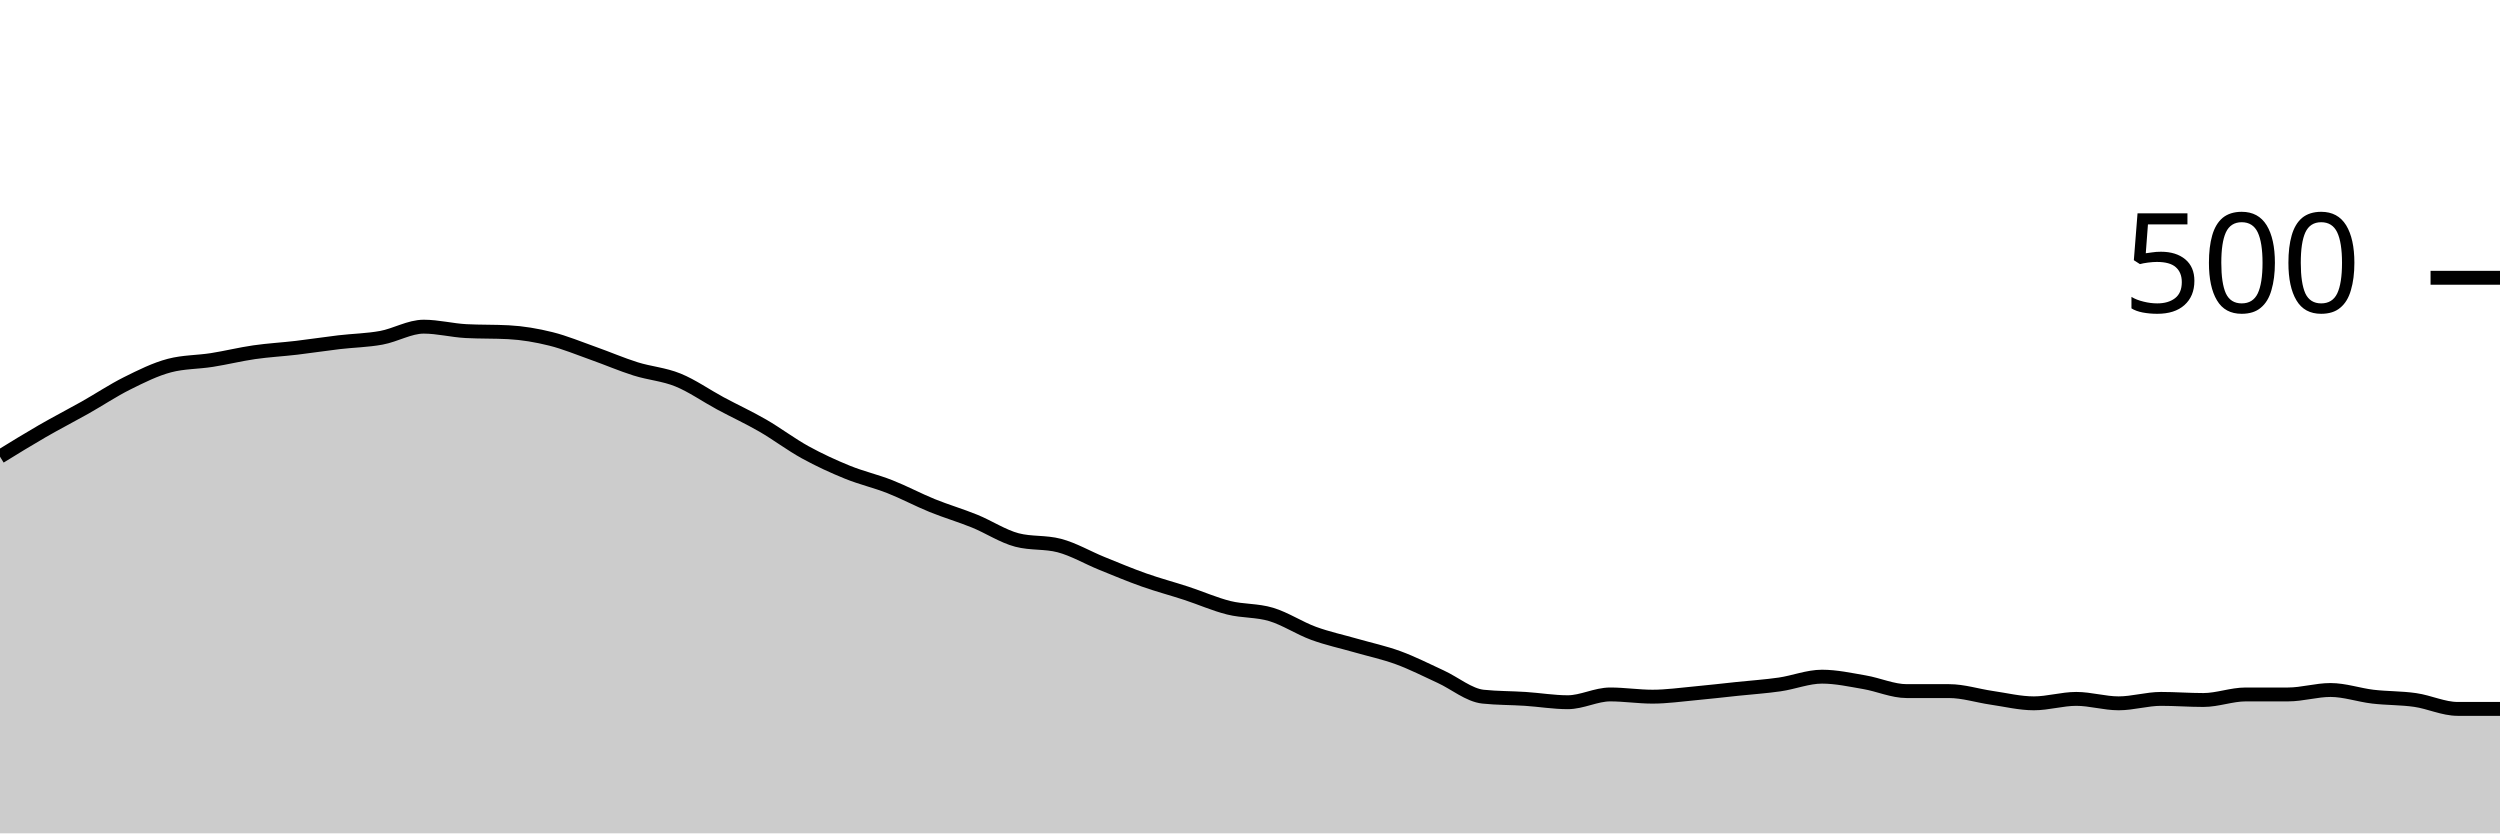
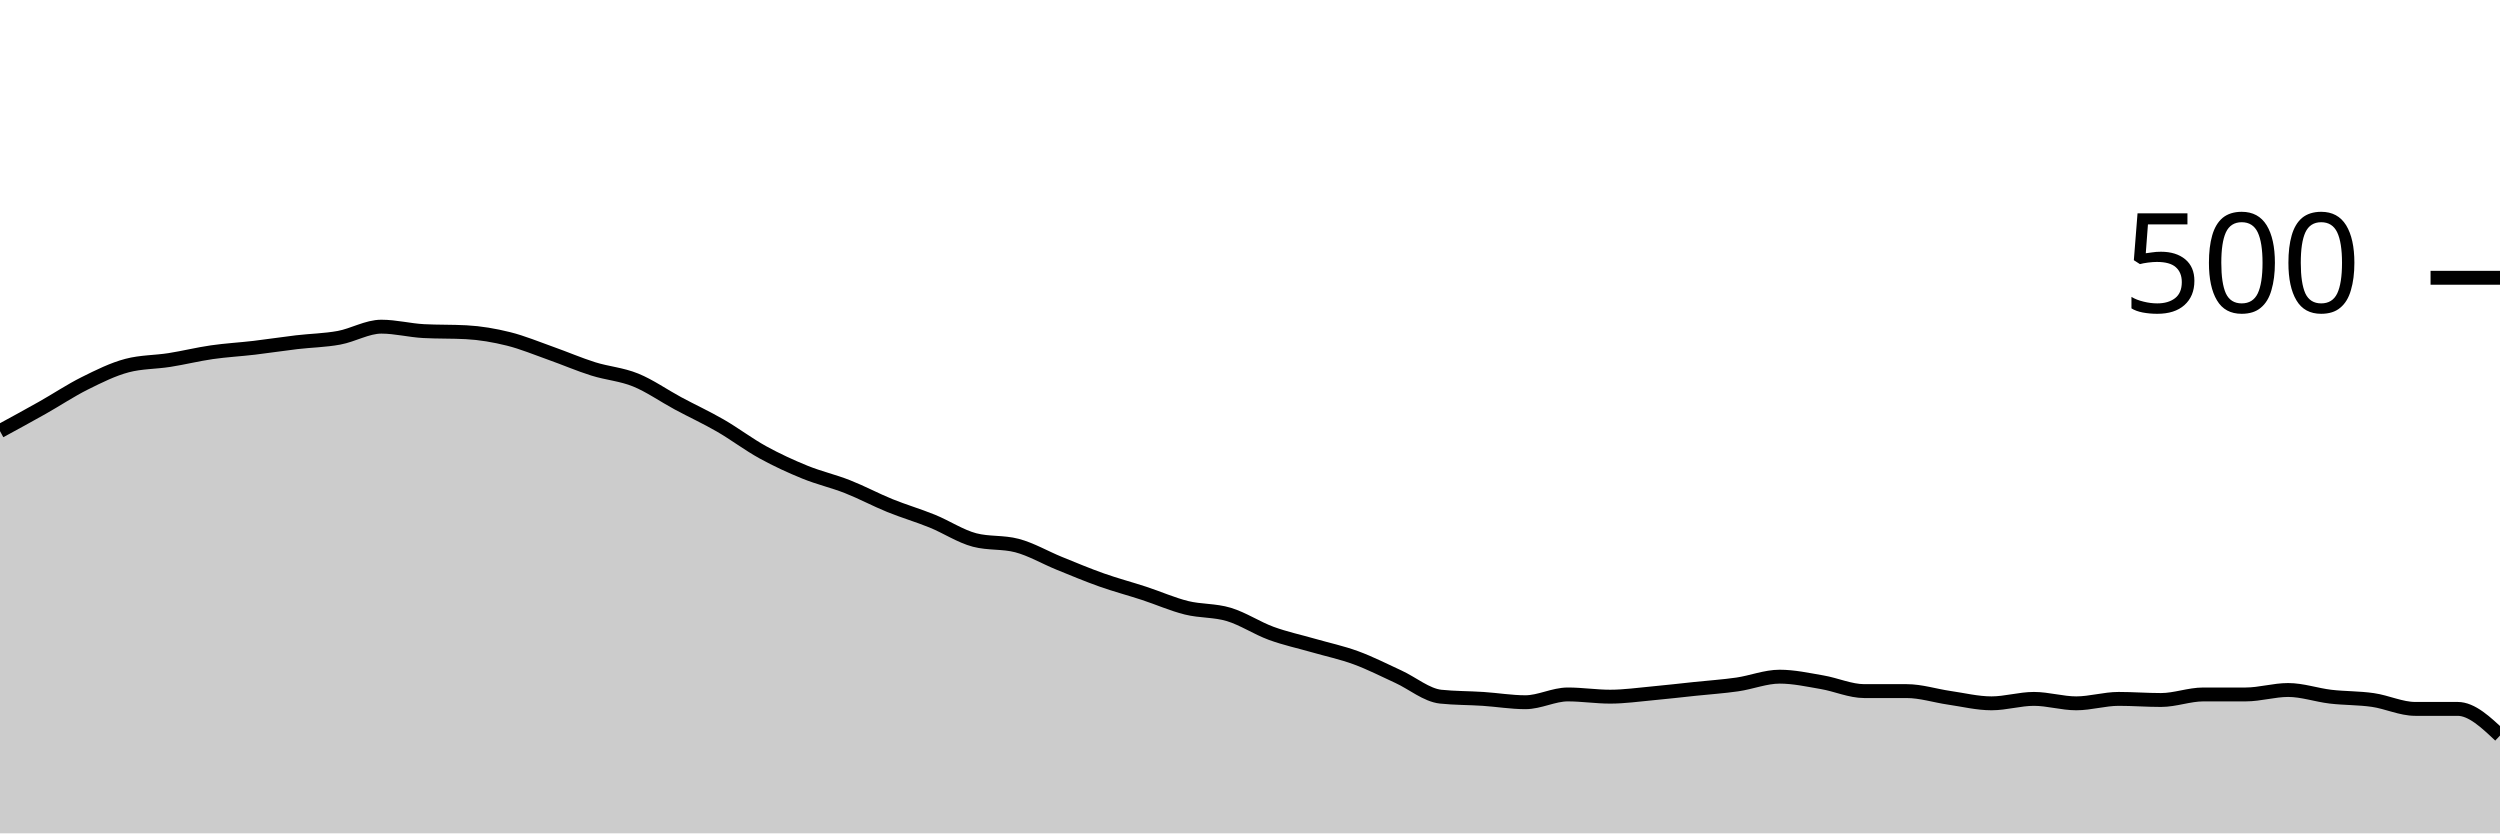
<svg xmlns="http://www.w3.org/2000/svg" viewBox="0 0 180 60">
  <g transform="translate(0,20)">
-     <path class="area" fill="rgba(0, 0, 0, 0.2)" d="M0,12.88C1.017,12.253,2.034,11.627,3.051,11.04C4.068,10.453,5.085,9.933,6.102,9.36C7.119,8.787,8.136,8.107,9.153,7.6C10.169,7.093,11.186,6.587,12.203,6.32C13.22,6.053,14.237,6.08,15.254,5.92C16.271,5.76,17.288,5.507,18.305,5.36C19.322,5.213,20.339,5.16,21.356,5.04C22.373,4.92,23.39,4.76,24.407,4.64C25.424,4.52,26.441,4.507,27.458,4.32C28.475,4.133,29.492,3.52,30.508,3.52C31.525,3.52,32.542,3.787,33.559,3.84C34.576,3.893,35.593,3.867,36.61,3.92C37.627,3.973,38.644,4.147,39.661,4.4C40.678,4.653,41.695,5.08,42.712,5.44C43.729,5.8,44.746,6.24,45.763,6.56C46.78,6.88,47.797,6.947,48.814,7.36C49.831,7.773,50.847,8.493,51.864,9.04C52.881,9.587,53.898,10.053,54.915,10.64C55.932,11.227,56.949,12,57.966,12.56C58.983,13.12,60,13.587,61.017,14C62.034,14.413,63.051,14.64,64.068,15.04C65.085,15.44,66.102,15.987,67.119,16.4C68.136,16.813,69.153,17.107,70.169,17.52C71.186,17.933,72.203,18.613,73.22,18.88C74.237,19.147,75.254,19.013,76.271,19.28C77.288,19.547,78.305,20.147,79.322,20.56C80.339,20.973,81.356,21.4,82.373,21.76C83.39,22.12,84.407,22.387,85.424,22.72C86.441,23.053,87.458,23.507,88.475,23.76C89.492,24.013,90.508,23.933,91.525,24.24C92.542,24.547,93.559,25.227,94.576,25.6C95.593,25.973,96.61,26.187,97.627,26.48C98.644,26.773,99.661,26.987,100.678,27.36C101.695,27.733,102.712,28.253,103.729,28.72C104.746,29.187,105.763,30.053,106.78,30.16C107.797,30.267,108.814,30.253,109.831,30.32C110.847,30.387,111.864,30.56,112.881,30.56C113.898,30.56,114.915,30,115.932,30C116.949,30,117.966,30.16,118.983,30.16C120,30.16,121.017,30.013,122.034,29.92C123.051,29.827,124.068,29.707,125.085,29.6C126.102,29.493,127.119,29.427,128.136,29.28C129.153,29.133,130.169,28.72,131.186,28.72C132.203,28.72,133.22,28.947,134.237,29.12C135.254,29.293,136.271,29.76,137.288,29.76C138.305,29.76,139.322,29.76,140.339,29.76C141.356,29.76,142.373,30.093,143.39,30.24C144.407,30.387,145.424,30.64,146.441,30.64C147.458,30.64,148.475,30.32,149.492,30.32C150.508,30.32,151.525,30.64,152.542,30.64C153.559,30.64,154.576,30.32,155.593,30.32C156.61,30.32,157.627,30.4,158.644,30.4C159.661,30.4,160.678,30,161.695,30C162.712,30,163.729,30,164.746,30C165.763,30,166.78,29.68,167.797,29.68C168.814,29.68,169.831,30.04,170.847,30.16C171.864,30.28,172.881,30.253,173.898,30.4C174.915,30.547,175.932,31.04,176.949,31.04C177.966,31.04,178.983,31.04,180,31.04L180,40C178.983,40,177.966,40,176.949,40C175.932,40,174.915,40,173.898,40C172.881,40,171.864,40,170.847,40C169.831,40,168.814,40,167.797,40C166.78,40,165.763,40,164.746,40C163.729,40,162.712,40,161.695,40C160.678,40,159.661,40,158.644,40C157.627,40,156.61,40,155.593,40C154.576,40,153.559,40,152.542,40C151.525,40,150.508,40,149.492,40C148.475,40,147.458,40,146.441,40C145.424,40,144.407,40,143.39,40C142.373,40,141.356,40,140.339,40C139.322,40,138.305,40,137.288,40C136.271,40,135.254,40,134.237,40C133.22,40,132.203,40,131.186,40C130.169,40,129.153,40,128.136,40C127.119,40,126.102,40,125.085,40C124.068,40,123.051,40,122.034,40C121.017,40,120,40,118.983,40C117.966,40,116.949,40,115.932,40C114.915,40,113.898,40,112.881,40C111.864,40,110.847,40,109.831,40C108.814,40,107.797,40,106.78,40C105.763,40,104.746,40,103.729,40C102.712,40,101.695,40,100.678,40C99.661,40,98.644,40,97.627,40C96.61,40,95.593,40,94.576,40C93.559,40,92.542,40,91.525,40C90.508,40,89.492,40,88.475,40C87.458,40,86.441,40,85.424,40C84.407,40,83.39,40,82.373,40C81.356,40,80.339,40,79.322,40C78.305,40,77.288,40,76.271,40C75.254,40,74.237,40,73.22,40C72.203,40,71.186,40,70.169,40C69.153,40,68.136,40,67.119,40C66.102,40,65.085,40,64.068,40C63.051,40,62.034,40,61.017,40C60,40,58.983,40,57.966,40C56.949,40,55.932,40,54.915,40C53.898,40,52.881,40,51.864,40C50.847,40,49.831,40,48.814,40C47.797,40,46.78,40,45.763,40C44.746,40,43.729,40,42.712,40C41.695,40,40.678,40,39.661,40C38.644,40,37.627,40,36.61,40C35.593,40,34.576,40,33.559,40C32.542,40,31.525,40,30.508,40C29.492,40,28.475,40,27.458,40C26.441,40,25.424,40,24.407,40C23.39,40,22.373,40,21.356,40C20.339,40,19.322,40,18.305,40C17.288,40,16.271,40,15.254,40C14.237,40,13.22,40,12.203,40C11.186,40,10.169,40,9.153,40C8.136,40,7.119,40,6.102,40C5.085,40,4.068,40,3.051,40C2.034,40,1.017,40,0,40Z" />
-     <path class="line" stroke="black" fill="none" d="M0,12.88C1.017,12.253,2.034,11.627,3.051,11.04C4.068,10.453,5.085,9.933,6.102,9.36C7.119,8.787,8.136,8.107,9.153,7.6C10.169,7.093,11.186,6.587,12.203,6.32C13.22,6.053,14.237,6.08,15.254,5.92C16.271,5.76,17.288,5.507,18.305,5.36C19.322,5.213,20.339,5.16,21.356,5.04C22.373,4.92,23.39,4.76,24.407,4.64C25.424,4.52,26.441,4.507,27.458,4.32C28.475,4.133,29.492,3.52,30.508,3.52C31.525,3.52,32.542,3.787,33.559,3.84C34.576,3.893,35.593,3.867,36.61,3.92C37.627,3.973,38.644,4.147,39.661,4.4C40.678,4.653,41.695,5.08,42.712,5.44C43.729,5.8,44.746,6.24,45.763,6.56C46.78,6.88,47.797,6.947,48.814,7.36C49.831,7.773,50.847,8.493,51.864,9.04C52.881,9.587,53.898,10.053,54.915,10.64C55.932,11.227,56.949,12,57.966,12.56C58.983,13.12,60,13.587,61.017,14C62.034,14.413,63.051,14.64,64.068,15.04C65.085,15.44,66.102,15.987,67.119,16.4C68.136,16.813,69.153,17.107,70.169,17.52C71.186,17.933,72.203,18.613,73.22,18.88C74.237,19.147,75.254,19.013,76.271,19.28C77.288,19.547,78.305,20.147,79.322,20.56C80.339,20.973,81.356,21.4,82.373,21.76C83.39,22.12,84.407,22.387,85.424,22.72C86.441,23.053,87.458,23.507,88.475,23.76C89.492,24.013,90.508,23.933,91.525,24.24C92.542,24.547,93.559,25.227,94.576,25.6C95.593,25.973,96.61,26.187,97.627,26.48C98.644,26.773,99.661,26.987,100.678,27.36C101.695,27.733,102.712,28.253,103.729,28.72C104.746,29.187,105.763,30.053,106.78,30.16C107.797,30.267,108.814,30.253,109.831,30.32C110.847,30.387,111.864,30.56,112.881,30.56C113.898,30.56,114.915,30,115.932,30C116.949,30,117.966,30.16,118.983,30.16C120,30.16,121.017,30.013,122.034,29.92C123.051,29.827,124.068,29.707,125.085,29.6C126.102,29.493,127.119,29.427,128.136,29.28C129.153,29.133,130.169,28.72,131.186,28.72C132.203,28.72,133.22,28.947,134.237,29.12C135.254,29.293,136.271,29.76,137.288,29.76C138.305,29.76,139.322,29.76,140.339,29.76C141.356,29.76,142.373,30.093,143.39,30.24C144.407,30.387,145.424,30.64,146.441,30.64C147.458,30.64,148.475,30.32,149.492,30.32C150.508,30.32,151.525,30.64,152.542,30.64C153.559,30.64,154.576,30.32,155.593,30.32C156.61,30.32,157.627,30.4,158.644,30.4C159.661,30.4,160.678,30,161.695,30C162.712,30,163.729,30,164.746,30C165.763,30,166.78,29.68,167.797,29.68C168.814,29.68,169.831,30.04,170.847,30.16C171.864,30.28,172.881,30.253,173.898,30.4C174.915,30.547,175.932,31.04,176.949,31.04C177.966,31.04,178.983,31.04,180,31.04" />
+     <path class="area" fill="rgba(0, 0, 0, 0.2)" d="M0,11.04C1.017,10.487,2.034,9.933,3.051,9.36C4.068,8.787,5.085,8.107,6.102,7.6C7.119,7.093,8.136,6.587,9.153,6.32C10.169,6.053,11.186,6.08,12.203,5.92C13.22,5.76,14.237,5.507,15.254,5.36C16.271,5.213,17.288,5.16,18.305,5.04C19.322,4.92,20.339,4.76,21.356,4.64C22.373,4.52,23.39,4.507,24.407,4.32C25.424,4.133,26.441,3.52,27.458,3.52C28.475,3.52,29.492,3.787,30.508,3.84C31.525,3.893,32.542,3.867,33.559,3.92C34.576,3.973,35.593,4.147,36.61,4.4C37.627,4.653,38.644,5.08,39.661,5.44C40.678,5.8,41.695,6.24,42.712,6.56C43.729,6.88,44.746,6.947,45.763,7.36C46.78,7.773,47.797,8.493,48.814,9.04C49.831,9.587,50.847,10.053,51.864,10.64C52.881,11.227,53.898,12,54.915,12.56C55.932,13.12,56.949,13.587,57.966,14C58.983,14.413,60,14.64,61.017,15.04C62.034,15.44,63.051,15.987,64.068,16.4C65.085,16.813,66.102,17.107,67.119,17.52C68.136,17.933,69.153,18.613,70.169,18.88C71.186,19.147,72.203,19.013,73.22,19.28C74.237,19.547,75.254,20.147,76.271,20.56C77.288,20.973,78.305,21.4,79.322,21.76C80.339,22.12,81.356,22.387,82.373,22.72C83.39,23.053,84.407,23.507,85.424,23.76C86.441,24.013,87.458,23.933,88.475,24.24C89.492,24.547,90.508,25.227,91.525,25.6C92.542,25.973,93.559,26.187,94.576,26.48C95.593,26.773,96.61,26.987,97.627,27.36C98.644,27.733,99.661,28.253,100.678,28.72C101.695,29.187,102.712,30.053,103.729,30.16C104.746,30.267,105.763,30.253,106.78,30.32C107.797,30.387,108.814,30.56,109.831,30.56C110.847,30.56,111.864,30,112.881,30C113.898,30,114.915,30.16,115.932,30.16C116.949,30.16,117.966,30.013,118.983,29.92C120,29.827,121.017,29.707,122.034,29.6C123.051,29.493,124.068,29.427,125.085,29.28C126.102,29.133,127.119,28.72,128.136,28.72C129.153,28.72,130.169,28.947,131.186,29.12C132.203,29.293,133.22,29.76,134.237,29.76C135.254,29.76,136.271,29.76,137.288,29.76C138.305,29.76,139.322,30.093,140.339,30.24C141.356,30.387,142.373,30.64,143.39,30.64C144.407,30.64,145.424,30.32,146.441,30.32C147.458,30.32,148.475,30.64,149.492,30.64C150.508,30.64,151.525,30.32,152.542,30.32C153.559,30.32,154.576,30.4,155.593,30.4C156.61,30.4,157.627,30,158.644,30C159.661,30,160.678,30,161.695,30C162.712,30,163.729,29.68,164.746,29.68C165.763,29.68,166.78,30.04,167.797,30.16C168.814,30.28,169.831,30.253,170.847,30.4C171.864,30.547,172.881,31.04,173.898,31.04C174.915,31.04,175.932,31.04,176.949,31.04C177.966,31.04,178.983,32,180,32.96L180,40C178.983,40,177.966,40,176.949,40C175.932,40,174.915,40,173.898,40C172.881,40,171.864,40,170.847,40C169.831,40,168.814,40,167.797,40C166.78,40,165.763,40,164.746,40C163.729,40,162.712,40,161.695,40C160.678,40,159.661,40,158.644,40C157.627,40,156.61,40,155.593,40C154.576,40,153.559,40,152.542,40C151.525,40,150.508,40,149.492,40C148.475,40,147.458,40,146.441,40C145.424,40,144.407,40,143.39,40C142.373,40,141.356,40,140.339,40C139.322,40,138.305,40,137.288,40C136.271,40,135.254,40,134.237,40C133.22,40,132.203,40,131.186,40C130.169,40,129.153,40,128.136,40C127.119,40,126.102,40,125.085,40C124.068,40,123.051,40,122.034,40C121.017,40,120,40,118.983,40C117.966,40,116.949,40,115.932,40C114.915,40,113.898,40,112.881,40C111.864,40,110.847,40,109.831,40C108.814,40,107.797,40,106.78,40C105.763,40,104.746,40,103.729,40C102.712,40,101.695,40,100.678,40C99.661,40,98.644,40,97.627,40C96.61,40,95.593,40,94.576,40C93.559,40,92.542,40,91.525,40C90.508,40,89.492,40,88.475,40C87.458,40,86.441,40,85.424,40C84.407,40,83.39,40,82.373,40C81.356,40,80.339,40,79.322,40C78.305,40,77.288,40,76.271,40C75.254,40,74.237,40,73.22,40C72.203,40,71.186,40,70.169,40C69.153,40,68.136,40,67.119,40C66.102,40,65.085,40,64.068,40C63.051,40,62.034,40,61.017,40C60,40,58.983,40,57.966,40C56.949,40,55.932,40,54.915,40C53.898,40,52.881,40,51.864,40C50.847,40,49.831,40,48.814,40C47.797,40,46.78,40,45.763,40C44.746,40,43.729,40,42.712,40C41.695,40,40.678,40,39.661,40C38.644,40,37.627,40,36.61,40C35.593,40,34.576,40,33.559,40C32.542,40,31.525,40,30.508,40C29.492,40,28.475,40,27.458,40C26.441,40,25.424,40,24.407,40C23.39,40,22.373,40,21.356,40C20.339,40,19.322,40,18.305,40C17.288,40,16.271,40,15.254,40C14.237,40,13.22,40,12.203,40C11.186,40,10.169,40,9.153,40C8.136,40,7.119,40,6.102,40C5.085,40,4.068,40,3.051,40C2.034,40,1.017,40,0,40Z" />
+     <path class="line" stroke="black" fill="none" d="M0,11.04C1.017,10.487,2.034,9.933,3.051,9.36C4.068,8.787,5.085,8.107,6.102,7.6C7.119,7.093,8.136,6.587,9.153,6.32C10.169,6.053,11.186,6.08,12.203,5.92C13.22,5.76,14.237,5.507,15.254,5.36C16.271,5.213,17.288,5.16,18.305,5.04C19.322,4.92,20.339,4.76,21.356,4.64C22.373,4.52,23.39,4.507,24.407,4.32C25.424,4.133,26.441,3.52,27.458,3.52C28.475,3.52,29.492,3.787,30.508,3.84C31.525,3.893,32.542,3.867,33.559,3.92C34.576,3.973,35.593,4.147,36.61,4.4C37.627,4.653,38.644,5.08,39.661,5.44C40.678,5.8,41.695,6.24,42.712,6.56C43.729,6.88,44.746,6.947,45.763,7.36C46.78,7.773,47.797,8.493,48.814,9.04C49.831,9.587,50.847,10.053,51.864,10.64C52.881,11.227,53.898,12,54.915,12.56C55.932,13.12,56.949,13.587,57.966,14C58.983,14.413,60,14.64,61.017,15.04C62.034,15.44,63.051,15.987,64.068,16.4C65.085,16.813,66.102,17.107,67.119,17.52C68.136,17.933,69.153,18.613,70.169,18.88C71.186,19.147,72.203,19.013,73.22,19.28C74.237,19.547,75.254,20.147,76.271,20.56C77.288,20.973,78.305,21.4,79.322,21.76C80.339,22.12,81.356,22.387,82.373,22.72C83.39,23.053,84.407,23.507,85.424,23.76C86.441,24.013,87.458,23.933,88.475,24.24C89.492,24.547,90.508,25.227,91.525,25.6C92.542,25.973,93.559,26.187,94.576,26.48C95.593,26.773,96.61,26.987,97.627,27.36C98.644,27.733,99.661,28.253,100.678,28.72C101.695,29.187,102.712,30.053,103.729,30.16C104.746,30.267,105.763,30.253,106.78,30.32C107.797,30.387,108.814,30.56,109.831,30.56C110.847,30.56,111.864,30,112.881,30C113.898,30,114.915,30.16,115.932,30.16C116.949,30.16,117.966,30.013,118.983,29.92C120,29.827,121.017,29.707,122.034,29.6C123.051,29.493,124.068,29.427,125.085,29.28C126.102,29.133,127.119,28.72,128.136,28.72C129.153,28.72,130.169,28.947,131.186,29.12C132.203,29.293,133.22,29.76,134.237,29.76C135.254,29.76,136.271,29.76,137.288,29.76C138.305,29.76,139.322,30.093,140.339,30.24C141.356,30.387,142.373,30.64,143.39,30.64C144.407,30.64,145.424,30.32,146.441,30.32C147.458,30.32,148.475,30.64,149.492,30.64C150.508,30.64,151.525,30.32,152.542,30.32C153.559,30.32,154.576,30.4,155.593,30.4C156.61,30.4,157.627,30,158.644,30C159.661,30,160.678,30,161.695,30C162.712,30,163.729,29.68,164.746,29.68C165.763,29.68,166.78,30.04,167.797,30.16C168.814,30.28,169.831,30.253,170.847,30.4C171.864,30.547,172.881,31.04,173.898,31.04C174.915,31.04,175.932,31.04,176.949,31.04C177.966,31.04,178.983,32,180,32.96" />
    <path class="axis-ceiling" stroke-width="1" stroke="black" fill="none" d="M175,0L180,0" />
    <text class="axis-ceiling-label" font-family="sans-serif" text-anchor="end" font-size="10px" x="170" y="2.5">500</text>
  </g>
</svg>
